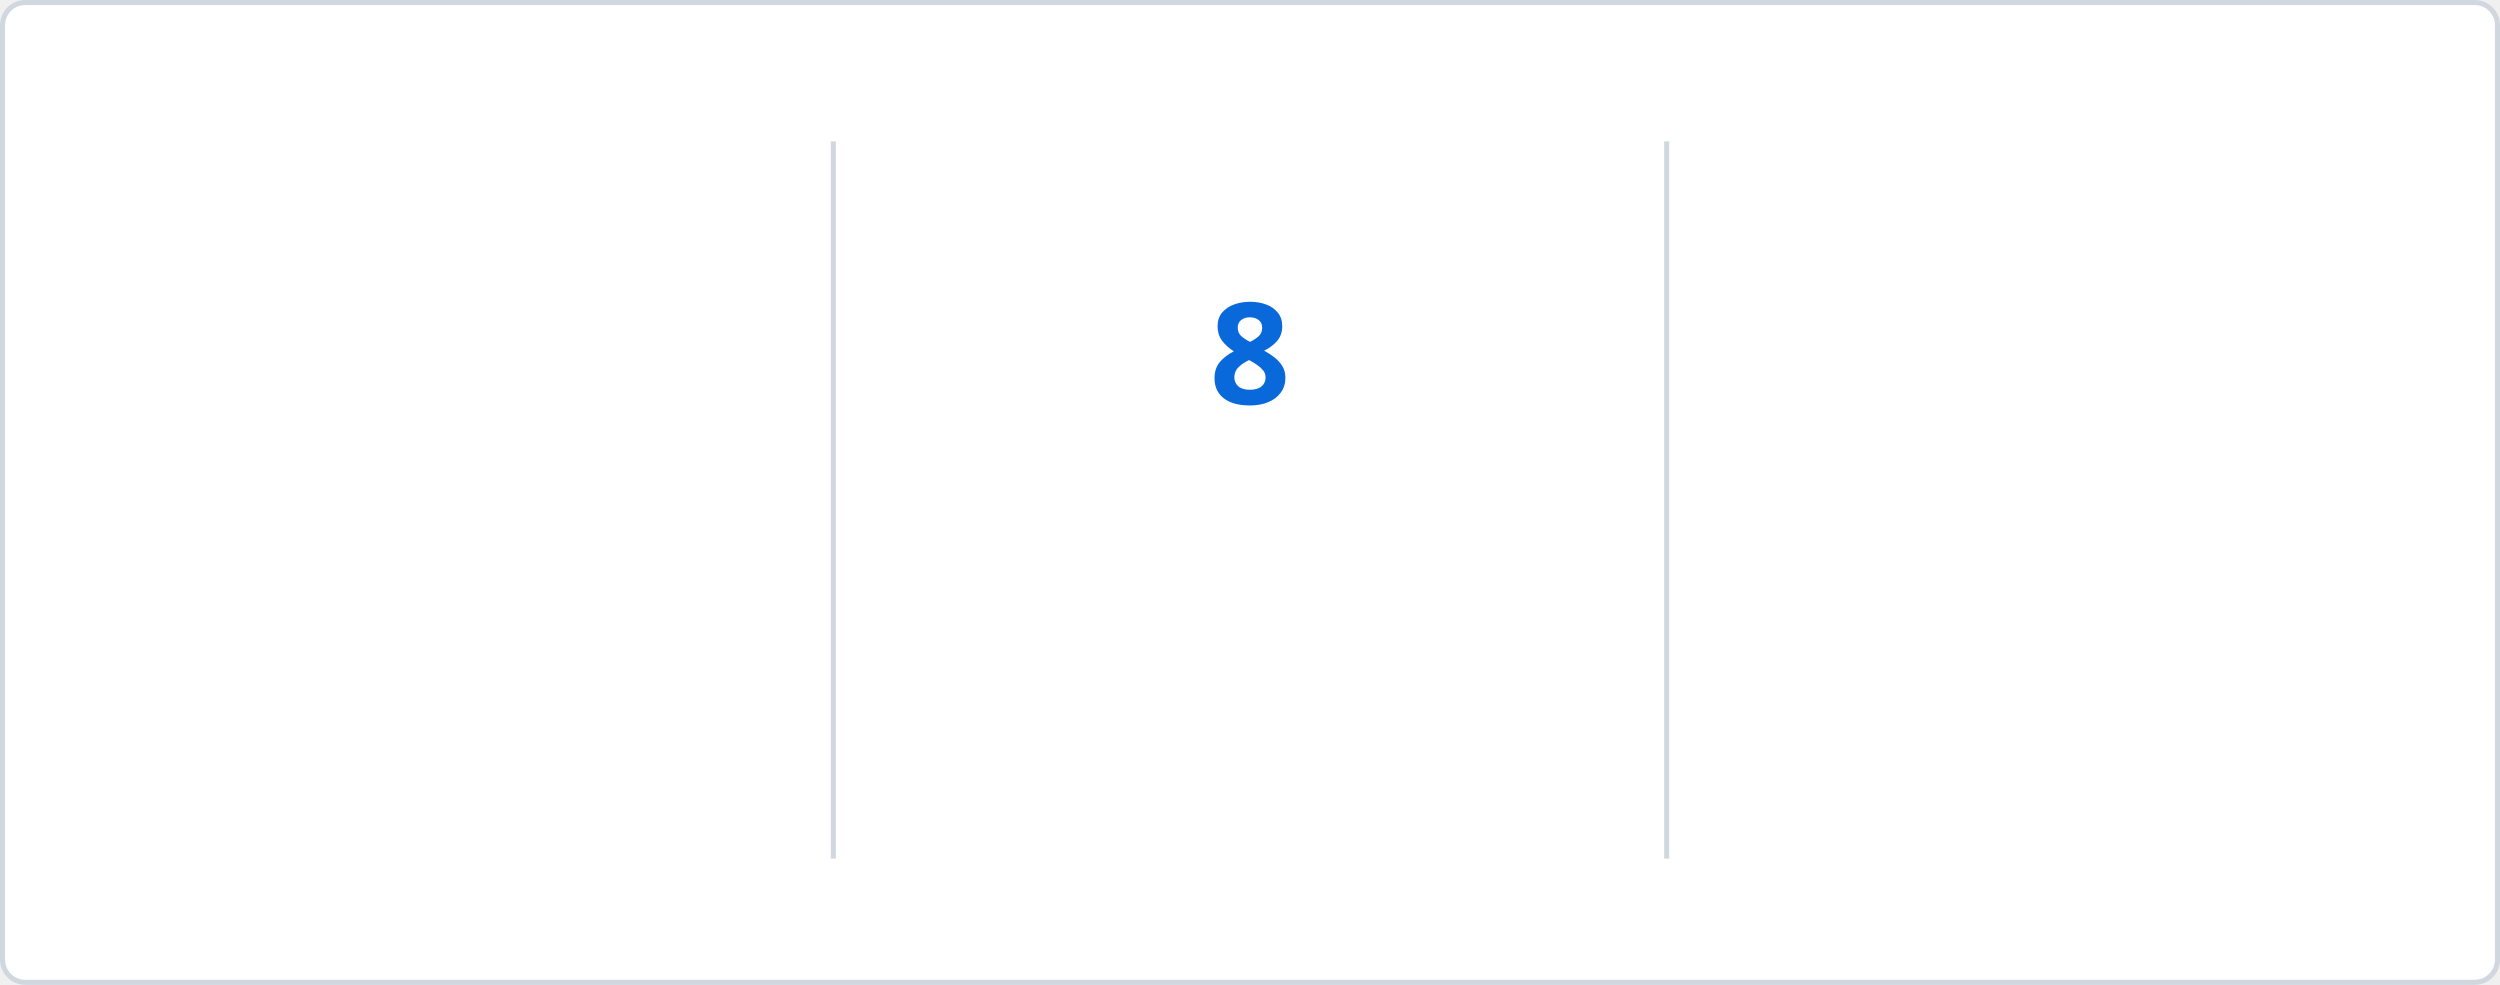
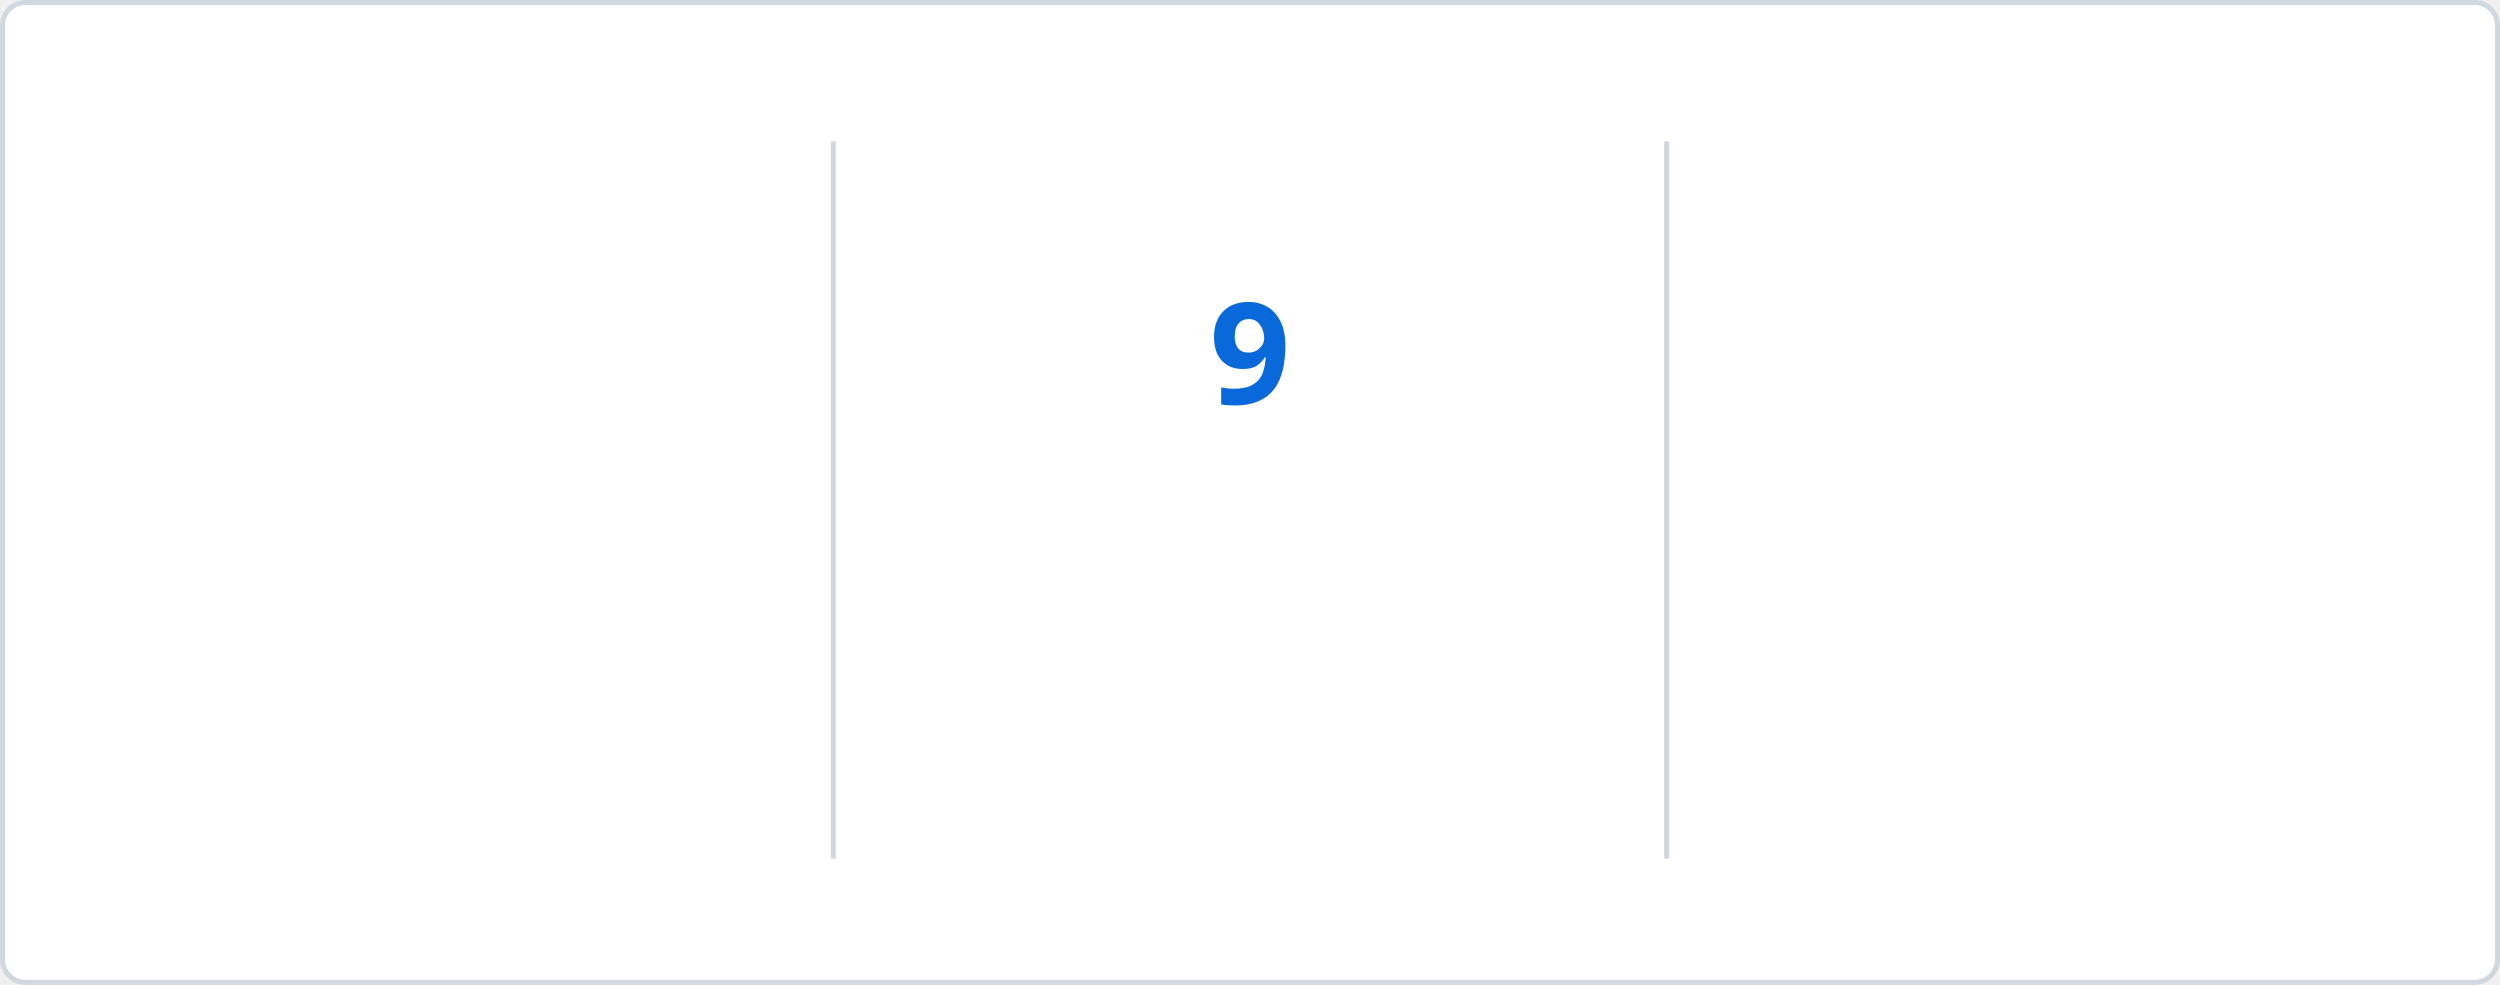
<svg xmlns="http://www.w3.org/2000/svg" baseProfile="full" height="195px" version="1.1" viewBox="0 0 495 195" width="495px">
  <defs>
    <style type="text/css">
        @keyframes currstreak {
            0% { font-size: 3px; opacity: 0.2; }
            80% { font-size: 34px; opacity: 1; }
            100% { font-size: 28px; opacity: 1; }
        }
        @keyframes fadein {
            0% { opacity: 0; }
            100% { opacity: 1; }
        }
        
        /* LIGHT MODE (Default) */
        .bg { fill: #FFFFFF; stroke: #D0D7DE; }
        .divider { stroke: #D0D7DE; }
        .text-accent { fill: #0969DA; font-family: 'Segoe UI', Ubuntu, sans-serif; font-weight: 700; font-size: 28px; }
        .text-label { fill: #57606A; font-family: 'Segoe UI', Ubuntu, sans-serif; font-size: 14px; }
        .text-range { fill: #57606A; font-family: 'Segoe UI', Ubuntu, sans-serif; font-size: 12px; }
        .text-current { fill: #0969DA; font-family: 'Segoe UI', Ubuntu, sans-serif; font-weight: 700; font-size: 28px; }
        .ring { stroke: #0969DA; }
        .fire { fill: #D95641; }
        
        /* DARK MODE */
        @media (prefers-color-scheme: dark) {
            .bg { fill: #0D1117; stroke: #30363D; }
            .divider { stroke: #30363D; }
            .text-accent { fill: #58A6FF; }
            .text-label { fill: #8B949E; }
            .text-range { fill: #8B949E; }
            .text-current { fill: #58A6FF; }
            .ring { stroke: #58A6FF; }
            .fire { fill: #D95641; }
        }
    </style>
    <clipPath id="outer_rectangle">
      <rect height="195" rx="4.5" width="495" x="0" y="0" />
    </clipPath>
    <mask id="mask_out_ring_behind_fire">
      <rect fill="white" height="195" width="495" x="0" y="0" />
      <ellipse cx="247.5" cy="32" fill="black" rx="13" ry="18" />
    </mask>
  </defs>
  <g clip-path="url(#outer_rectangle)">
    <rect class="bg" height="194" rx="4.5" width="494" x="0.5" y="0.5" />
    <line class="divider" stroke-width="1" x1="165" x2="165" y1="28" y2="170" />
    <line class="divider" stroke-width="1" x1="330" x2="330" y1="28" y2="170" />
-     <text class="text-accent" style="opacity: 0; animation: fadein 0.5s linear forwards 0.6s" text-anchor="middle" x="82.5" y="80">1779</text>
+     <text class="text-accent" style="opacity: 0; animation: fadein 0.5s linear forwards 0.6s" text-anchor="middle" x="82.5" y="80">1780</text>
    <text class="text-label" style="opacity: 0; animation: fadein 0.5s linear forwards 0.7s" text-anchor="middle" x="82.5" y="116">Total Contributions</text>
    <text class="text-range" style="opacity: 0; animation: fadein 0.5s linear forwards 0.8s" text-anchor="middle" x="82.5" y="146">Mar 18, 2014 - Present</text>
    <text class="text-current" style="opacity: 0; animation: fadein 0.5s linear forwards 0.9s; font-size: 14px;" text-anchor="middle" x="247.5" y="140">Current Streak</text>
-     <text class="text-range" style="opacity: 0; animation: fadein 0.5s linear forwards 0.9s" text-anchor="middle" x="247.5" y="166">May 13</text>
+     <text class="text-range" style="opacity: 0; animation: fadein 0.5s linear forwards 0.9s" text-anchor="middle" x="247.5" y="166">May 14</text>
    <g mask="url(#mask_out_ring_behind_fire)">
      <circle class="ring" cx="247.5" cy="71" fill="none" r="40" stroke-width="5" style="opacity: 0; animation: fadein 0.5s linear forwards 0.4s" />
    </g>
    <g style="opacity: 0; animation: fadein 0.5s linear forwards 0.6s" transform="translate(247.5, 19.5)">
      <path d="M -12 -0.5 L 15 -0.5 L 15 23.5 L -12 23.5 L -12 -0.5 Z" fill="none" />
      <path class="fire" d="M 1.5 0.67 C 1.5 0.67 2.24 3.32 2.24 5.47 C 2.24 7.53 0.89 9.2 -1.17 9.2 C -3.23 9.2 -4.79 7.53 -4.79 5.47 L -4.76 5.11 C -6.78 7.51 -8 10.62 -8 13.99 C -8 18.41 -4.42 22 0 22 C 4.42 22 8 18.41 8 13.99 C 8 8.6 5.41 3.79 1.5 0.67 Z M -0.29 19 C -2.07 19 -3.51 17.6 -3.51 15.86 C -3.51 14.24 -2.46 13.1 -0.7 12.74 C 1.07 12.38 2.9 11.53 3.92 10.16 C 4.31 11.45 4.51 12.81 4.51 14.2 C 4.51 16.85 2.36 19 -0.29 19 Z" />
    </g>
-     <text class="text-current" style="animation: currstreak 0.6s linear forwards" text-anchor="middle" x="247.5" y="80">8</text>
-     <text class="text-accent" style="opacity: 0; animation: fadein 0.5s linear forwards 1.2s" text-anchor="middle" x="412.5" y="80">8</text>
+     <text class="text-current" style="animation: currstreak 0.6s linear forwards" text-anchor="middle" x="247.5" y="80">9</text>
+     <text class="text-accent" style="opacity: 0; animation: fadein 0.5s linear forwards 1.2s" text-anchor="middle" x="412.5" y="80">9</text>
    <text class="text-label" style="opacity: 0; animation: fadein 0.5s linear forwards 1.3s" text-anchor="middle" x="412.5" y="116">Longest Streak</text>
-     <text class="text-range" style="opacity: 0; animation: fadein 0.5s linear forwards 1.4s" text-anchor="middle" x="412.5" y="146">May 05, 2026 - May 12, 2026</text>
+     <text class="text-range" style="opacity: 0; animation: fadein 0.5s linear forwards 1.4s" text-anchor="middle" x="412.5" y="146">May 05, 2026 - May 13, 2026</text>
  </g>
</svg>
